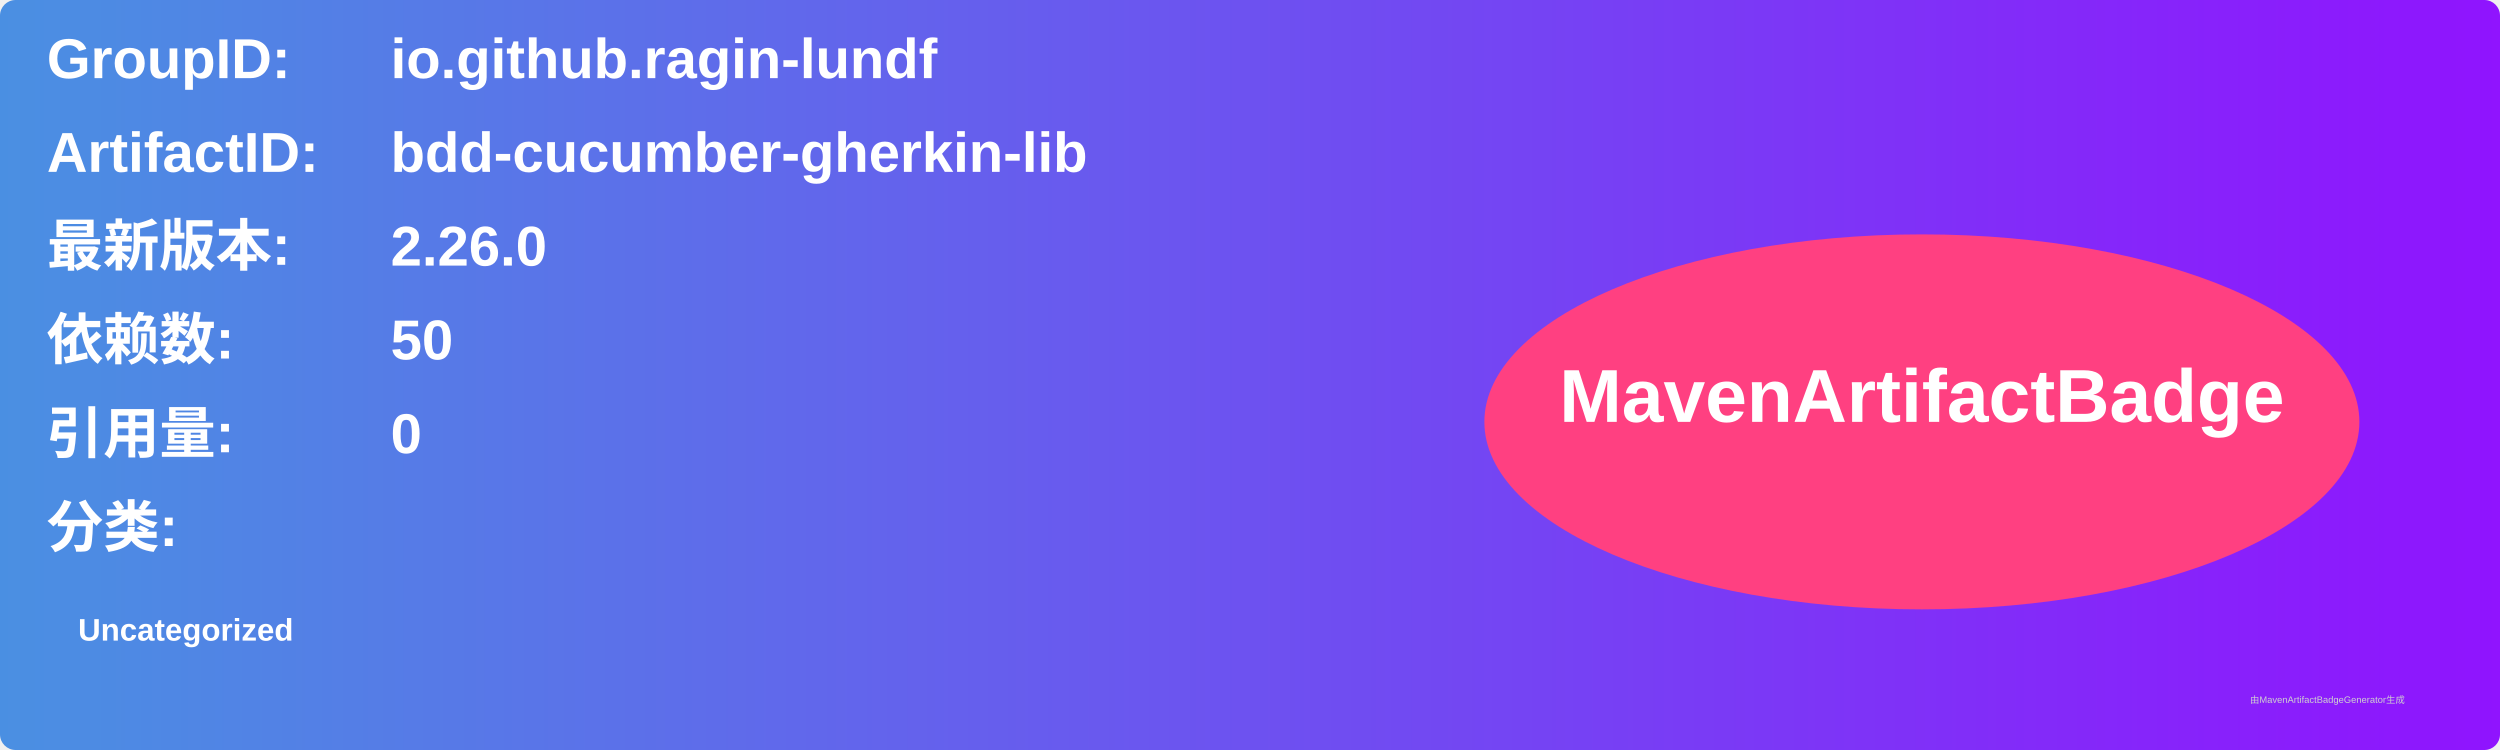
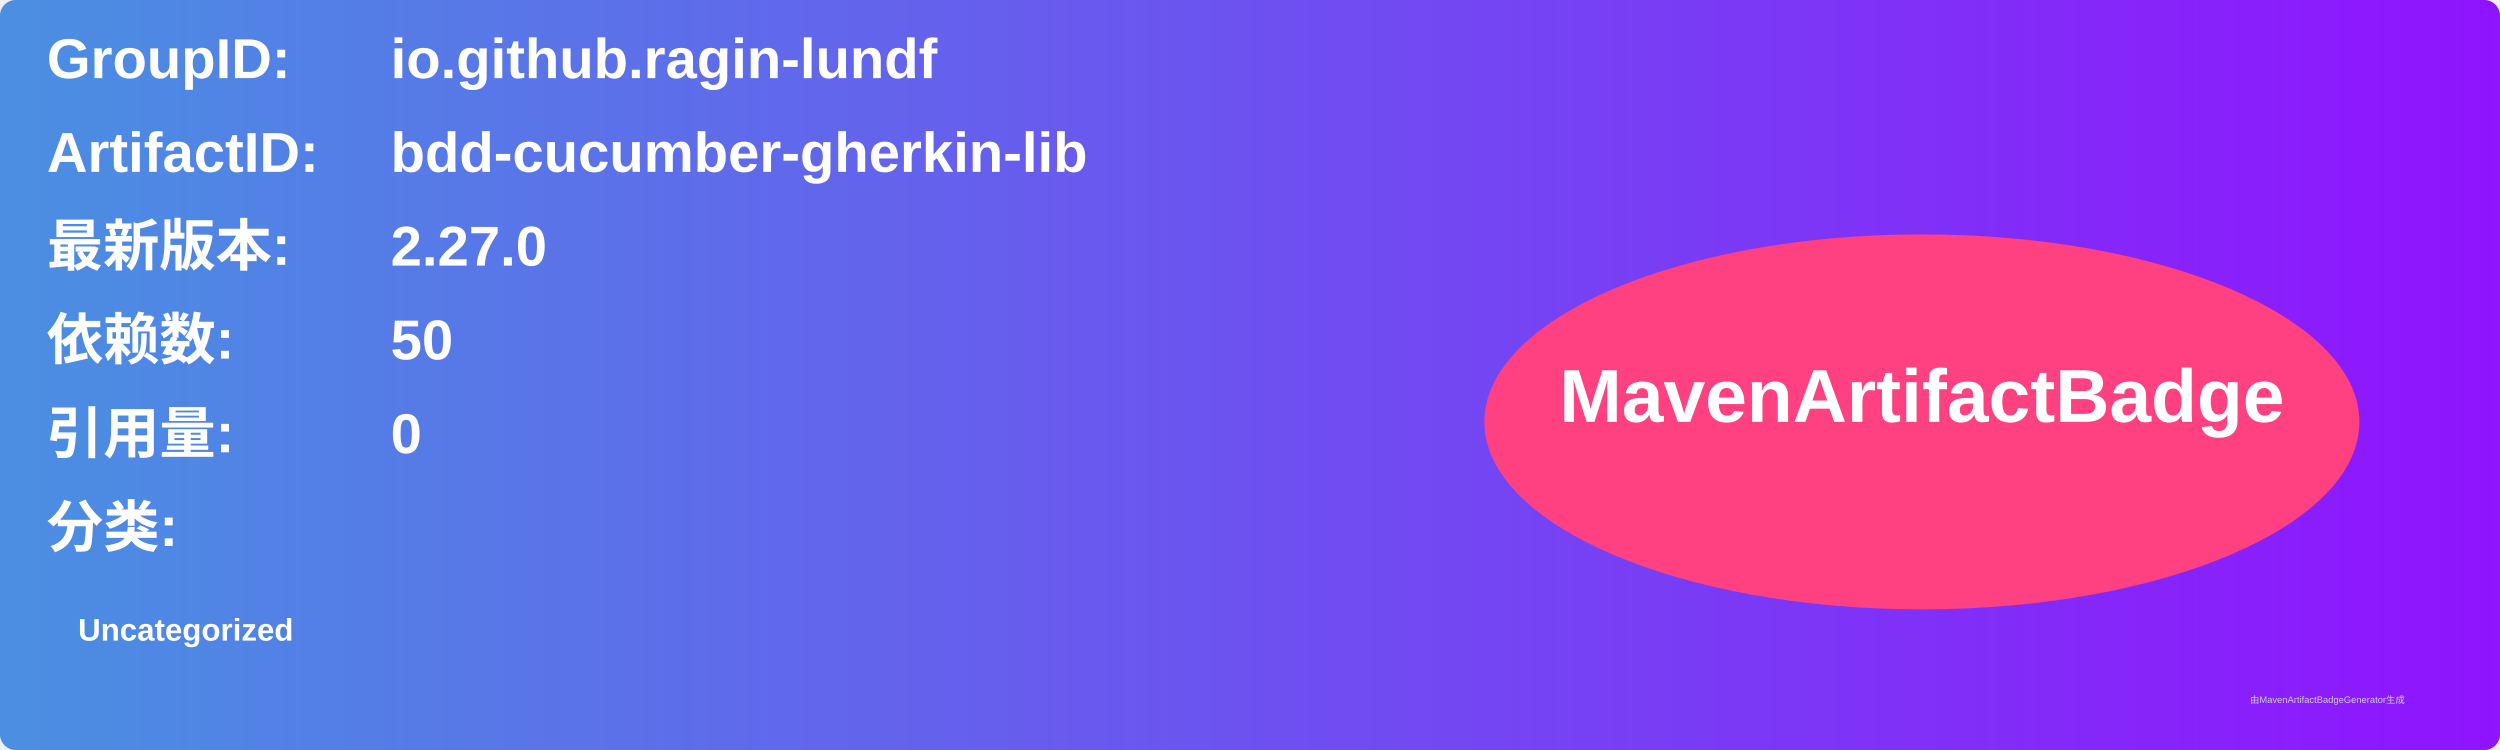
<svg xmlns="http://www.w3.org/2000/svg" width="800" height="240" viewBox="0 0 800 240">
  <linearGradient id="grad" x1="0%" y1="0%" x2="100%" y2="0%">
    <stop offset="0%" stop-color="#4a90e2" />
    <stop offset="100%" stop-color="#9013fe" />
  </linearGradient>
  <rect width="100%" height="100%" rx="5" ry="5" fill="url(#grad)" />
  <g transform="translate(15, 15)">
    <text x="0" y="10" font-family="Arial" font-size="18" fill="white" font-weight="bold" width="260">GroupID:</text>
    <text x="110" y="10" font-family="Arial" font-size="18" fill="white" font-weight="bold" width="460">io.github.ragin-lundf</text>
    <text x="0" y="40" font-family="Arial" font-size="18" fill="white" font-weight="bold" width="260">ArtifactID:</text>
    <text x="110" y="40" font-family="Arial" font-size="18" fill="white" font-weight="bold" width="460">bdd-cucumber-gherkin-lib</text>
    <text x="0" y="70" font-family="Arial" font-size="18" fill="white" font-weight="bold">最新版本:</text>
    <text x="110" y="70" font-family="Arial" font-size="18" fill="white" font-weight="bold">
-       <tspan font-weight="bold">2.26.0</tspan>
+       <tspan font-weight="bold">2.27.0</tspan>
    </text>
    <text x="0" y="100" font-family="Arial" font-size="18" fill="white" font-weight="bold">依赖数: </text>
    <text x="110" y="100" font-family="Arial" font-size="18" fill="white">
      <tspan font-weight="bold">50</tspan>
    </text>
    <text x="0" y="130" font-family="Arial" font-size="18" fill="white" font-weight="bold">引用量: </text>
    <text x="110" y="130" font-family="Arial" font-size="18" fill="white">
      <tspan font-weight="bold">0</tspan>
    </text>
    <text x="0" y="160" font-family="Arial" font-size="18" fill="white" font-weight="bold">分类:</text>
    <text x="10" y="190" font-family="Arial" font-size="10" fill="white">
      <tspan font-weight="bold">Uncategorized</tspan>
    </text>
    <ellipse cx="600" cy="120" rx="140" ry="60" fill="#ff4081" />
    <text x="600" y="120" text-anchor="middle" font-family="Arial" font-size="24" fill="white" font-weight="bold">MavenArtifactBadge</text>
  </g>
  <text x="720" y="225" font-family="Arial" font-size="3" fill="#d0d0d0">由MavenArtifactBadgeGenerator生成</text>
</svg>
